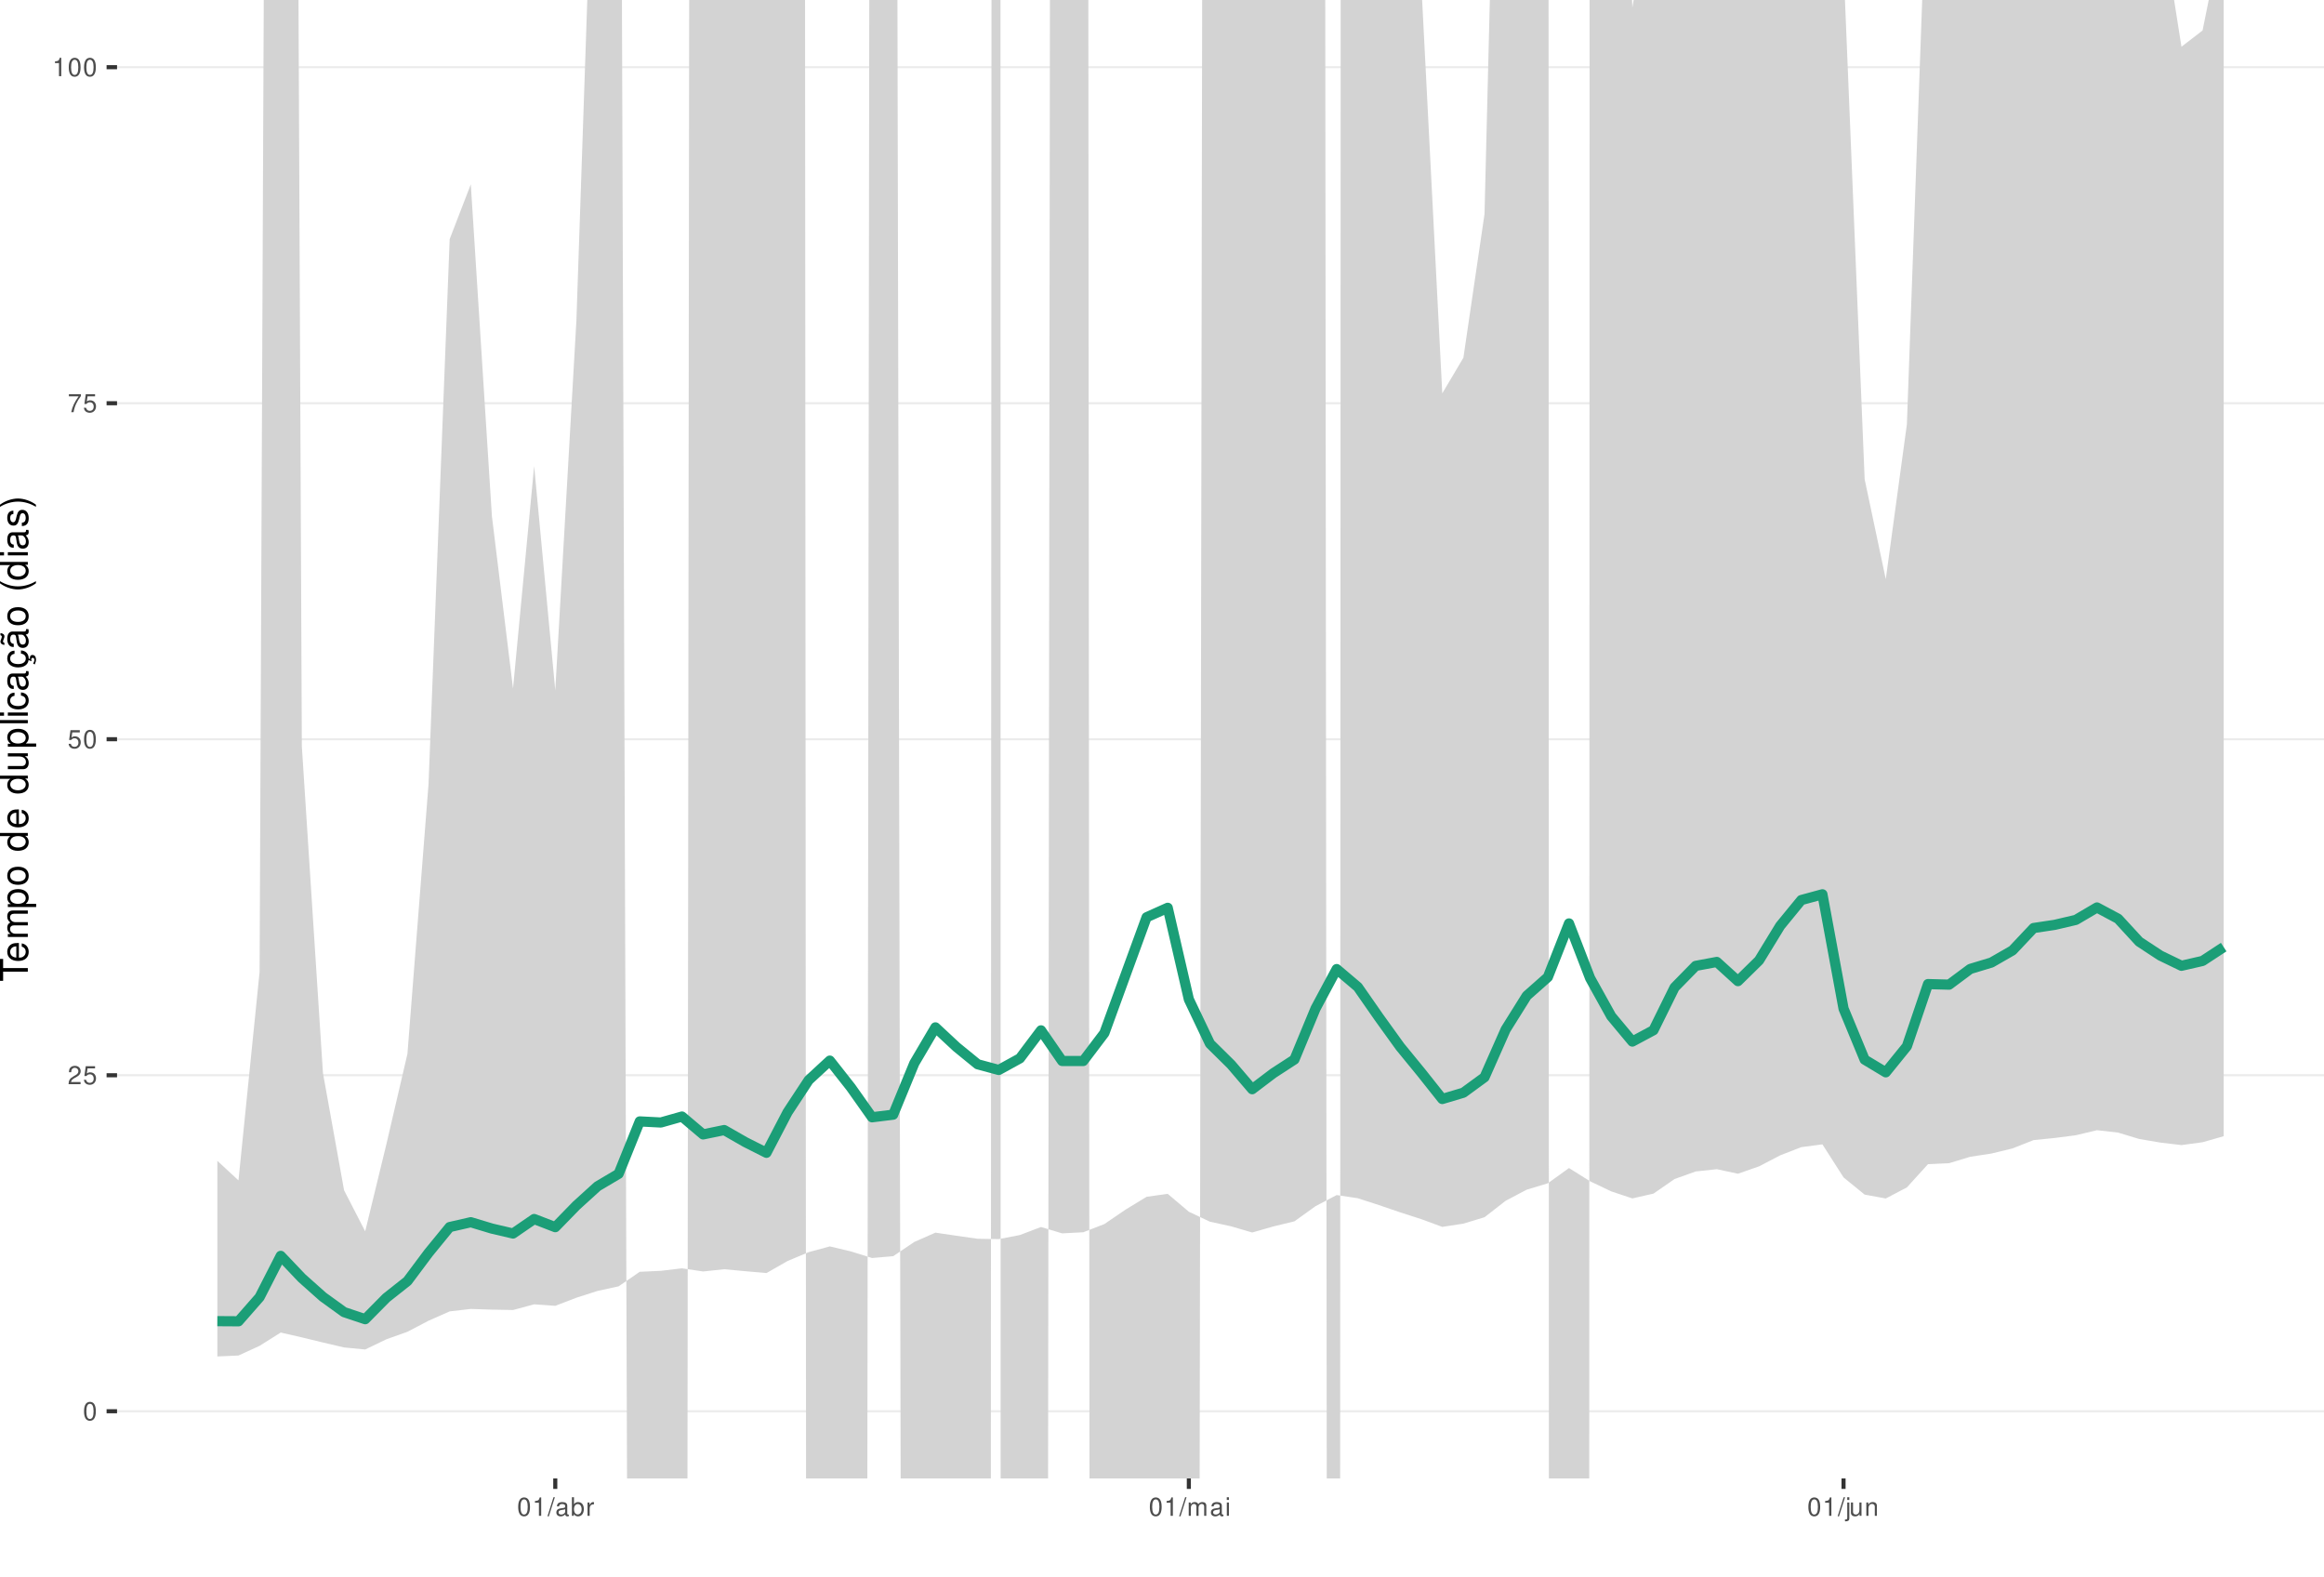
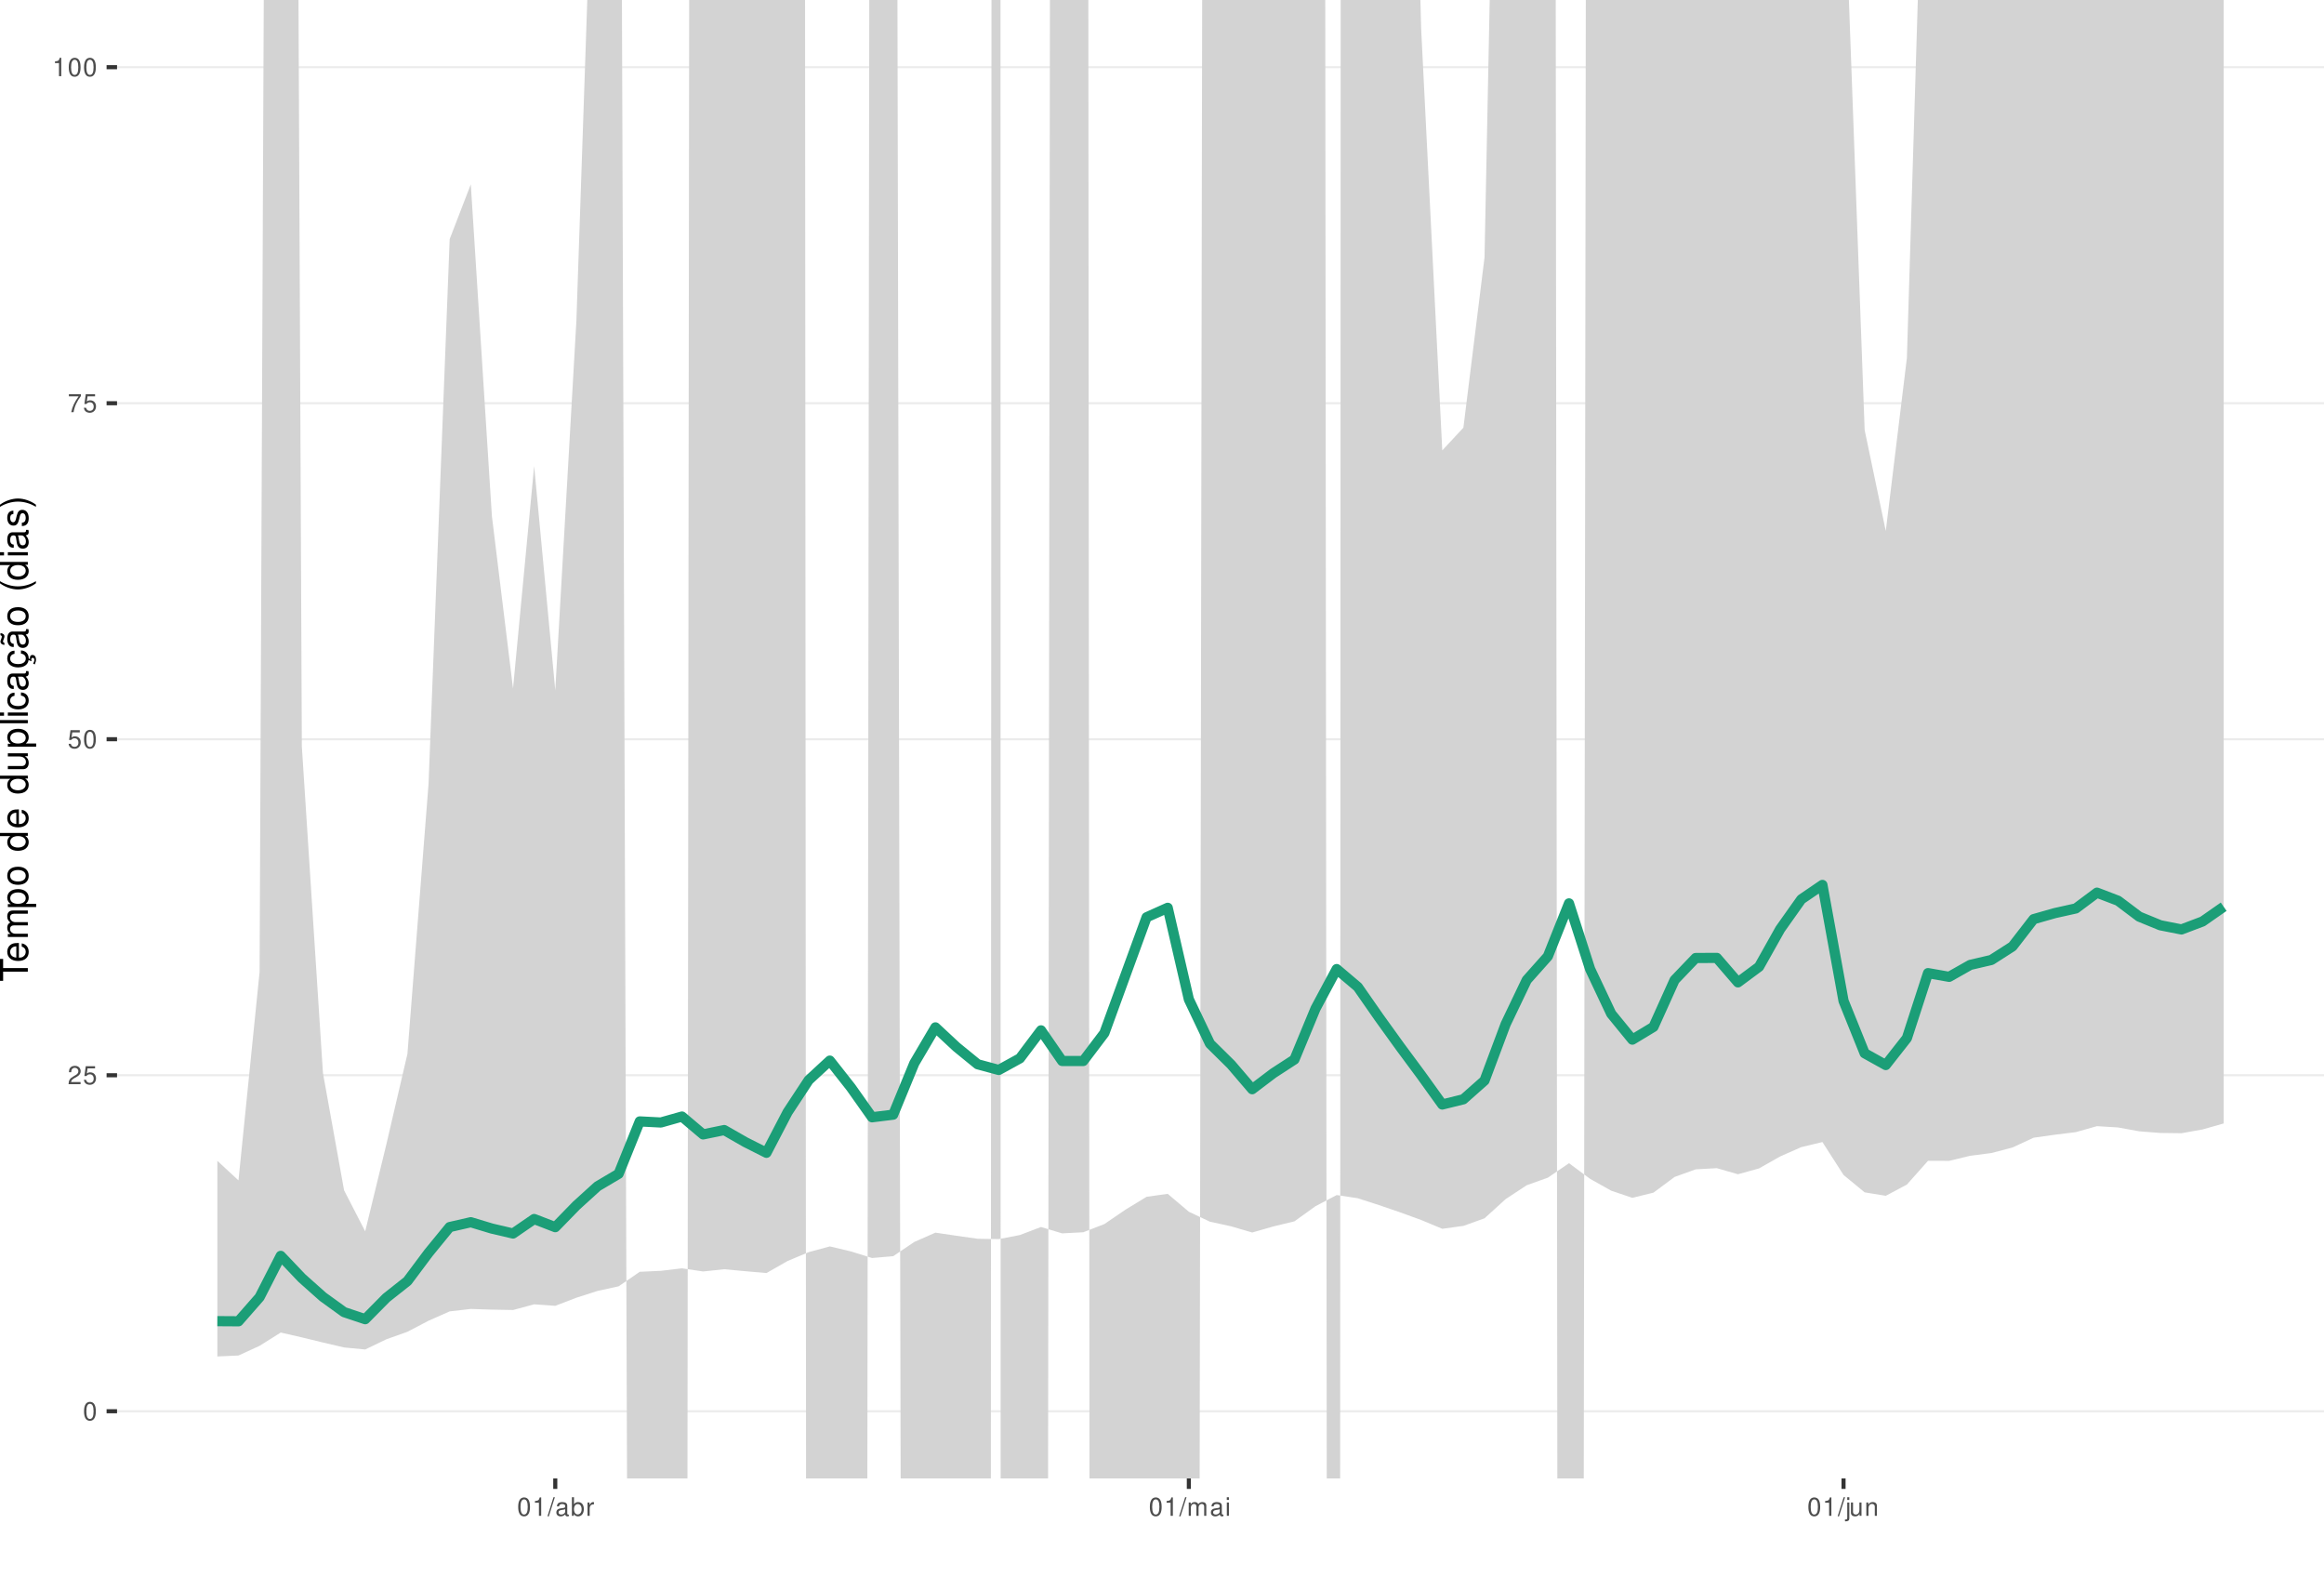
<svg xmlns="http://www.w3.org/2000/svg" xmlns:xlink="http://www.w3.org/1999/xlink" width="609pt" height="413pt" viewBox="0 0 609 413" version="1.1">
  <defs>
    <g>
      <symbol overflow="visible" id="glyph0-0">
        <path style="stroke:none;" d="" />
      </symbol>
      <symbol overflow="visible" id="glyph0-1">
        <path style="stroke:none;" d="M 1.828 -4.812 C 1.391 -4.812 0.984 -4.609 0.75 -4.281 C 0.438 -3.859 0.281 -3.219 0.281 -2.328 C 0.281 -0.703 0.812 0.156 1.828 0.156 C 2.828 0.156 3.375 -0.703 3.375 -2.297 C 3.375 -3.219 3.234 -3.844 2.922 -4.281 C 2.672 -4.625 2.281 -4.812 1.828 -4.812 Z M 1.828 -4.297 C 2.469 -4.297 2.781 -3.641 2.781 -2.344 C 2.781 -0.969 2.469 -0.328 1.812 -0.328 C 1.203 -0.328 0.891 -1 0.891 -2.328 C 0.891 -3.641 1.203 -4.297 1.828 -4.297 Z M 1.828 -4.297 " />
      </symbol>
      <symbol overflow="visible" id="glyph0-2">
        <path style="stroke:none;" d="M 3.375 -0.578 L 0.891 -0.578 C 0.938 -0.984 1.156 -1.234 1.734 -1.578 L 2.406 -1.953 C 3.062 -2.328 3.406 -2.812 3.406 -3.406 C 3.406 -3.812 3.234 -4.188 2.969 -4.438 C 2.688 -4.688 2.344 -4.812 1.891 -4.812 C 1.297 -4.812 0.844 -4.594 0.578 -4.188 C 0.422 -3.938 0.344 -3.641 0.328 -3.141 L 0.922 -3.141 C 0.938 -3.469 0.984 -3.672 1.062 -3.828 C 1.219 -4.125 1.516 -4.297 1.875 -4.297 C 2.406 -4.297 2.797 -3.906 2.797 -3.391 C 2.797 -3.016 2.578 -2.672 2.156 -2.438 L 1.547 -2.078 C 0.562 -1.516 0.281 -1.062 0.219 0 L 3.375 0 Z M 3.375 -0.578 " />
      </symbol>
      <symbol overflow="visible" id="glyph0-3">
        <path style="stroke:none;" d="M 3.172 -4.719 L 0.734 -4.719 L 0.375 -2.156 L 0.922 -2.156 C 1.188 -2.469 1.422 -2.594 1.797 -2.594 C 2.422 -2.594 2.812 -2.156 2.812 -1.453 C 2.812 -0.781 2.422 -0.359 1.781 -0.359 C 1.266 -0.359 0.953 -0.625 0.812 -1.156 L 0.234 -1.156 C 0.312 -0.766 0.375 -0.578 0.516 -0.406 C 0.781 -0.047 1.266 0.156 1.797 0.156 C 2.75 0.156 3.422 -0.547 3.422 -1.531 C 3.422 -2.469 2.797 -3.109 1.891 -3.109 C 1.562 -3.109 1.297 -3.016 1.016 -2.828 L 1.203 -4.141 L 3.172 -4.141 Z M 3.172 -4.719 " />
      </symbol>
      <symbol overflow="visible" id="glyph0-4">
        <path style="stroke:none;" d="M 3.469 -4.719 L 0.312 -4.719 L 0.312 -4.141 L 2.859 -4.141 C 1.734 -2.531 1.266 -1.547 0.922 0 L 1.547 0 C 1.797 -1.516 2.391 -2.812 3.469 -4.234 Z M 3.469 -4.719 " />
      </symbol>
      <symbol overflow="visible" id="glyph0-5">
        <path style="stroke:none;" d="M 1.719 -3.422 L 1.719 0 L 2.312 0 L 2.312 -4.812 L 1.922 -4.812 C 1.719 -4.078 1.578 -3.969 0.672 -3.859 L 0.672 -3.422 Z M 1.719 -3.422 " />
      </symbol>
      <symbol overflow="visible" id="glyph0-6">
        <path style="stroke:none;" d="M 1.531 -4.859 L -0.047 0.141 L 0.312 0.141 L 1.891 -4.859 Z M 1.531 -4.859 " />
      </symbol>
      <symbol overflow="visible" id="glyph0-7">
        <path style="stroke:none;" d="M 3.562 -0.328 C 3.5 -0.312 3.469 -0.312 3.438 -0.312 C 3.25 -0.312 3.141 -0.406 3.141 -0.578 L 3.141 -2.641 C 3.141 -3.25 2.688 -3.594 1.828 -3.594 C 1.312 -3.594 0.906 -3.438 0.672 -3.188 C 0.516 -3 0.453 -2.797 0.438 -2.453 L 0.984 -2.453 C 1.031 -2.875 1.297 -3.078 1.812 -3.078 C 2.312 -3.078 2.594 -2.891 2.594 -2.562 L 2.594 -2.406 C 2.578 -2.172 2.469 -2.078 2.016 -2.031 C 1.219 -1.922 1.109 -1.891 0.891 -1.812 C 0.484 -1.641 0.281 -1.328 0.281 -0.875 C 0.281 -0.25 0.719 0.156 1.422 0.156 C 1.859 0.156 2.219 0 2.609 -0.359 C 2.656 0 2.828 0.156 3.188 0.156 C 3.297 0.156 3.375 0.141 3.562 0.094 Z M 2.594 -1.094 C 2.594 -0.906 2.531 -0.797 2.375 -0.641 C 2.141 -0.438 1.875 -0.328 1.547 -0.328 C 1.109 -0.328 0.859 -0.547 0.859 -0.891 C 0.859 -1.266 1.094 -1.438 1.703 -1.531 C 2.297 -1.609 2.406 -1.641 2.594 -1.719 Z M 2.594 -1.094 " />
      </symbol>
      <symbol overflow="visible" id="glyph0-8">
        <path style="stroke:none;" d="M 0.359 -4.859 L 0.359 0 L 0.859 0 L 0.859 -0.453 C 1.125 -0.047 1.484 0.156 1.969 0.156 C 2.875 0.156 3.484 -0.594 3.484 -1.75 C 3.484 -2.891 2.922 -3.594 1.984 -3.594 C 1.516 -3.594 1.172 -3.406 0.906 -3.016 L 0.906 -4.859 Z M 1.891 -3.062 C 2.5 -3.062 2.906 -2.531 2.906 -1.703 C 2.906 -0.906 2.484 -0.359 1.891 -0.359 C 1.297 -0.359 0.906 -0.906 0.906 -1.719 C 0.906 -2.531 1.297 -3.062 1.891 -3.062 Z M 1.891 -3.062 " />
      </symbol>
      <symbol overflow="visible" id="glyph0-9">
        <path style="stroke:none;" d="M 0.453 -3.484 L 0.453 0 L 1.016 0 L 1.016 -1.812 C 1.031 -2.656 1.375 -3.016 2.141 -3 L 2.141 -3.562 C 2.047 -3.578 1.984 -3.594 1.922 -3.594 C 1.562 -3.594 1.297 -3.375 0.969 -2.859 L 0.969 -3.484 Z M 0.453 -3.484 " />
      </symbol>
      <symbol overflow="visible" id="glyph0-10">
        <path style="stroke:none;" d="M 0.469 -3.484 L 0.469 0 L 1.031 0 L 1.031 -2.188 C 1.031 -2.703 1.391 -3.109 1.844 -3.109 C 2.25 -3.109 2.484 -2.844 2.484 -2.406 L 2.484 0 L 3.047 0 L 3.047 -2.188 C 3.047 -2.703 3.422 -3.109 3.875 -3.109 C 4.266 -3.109 4.516 -2.844 4.516 -2.406 L 4.516 0 L 5.078 0 L 5.078 -2.609 C 5.078 -3.234 4.719 -3.594 4.062 -3.594 C 3.594 -3.594 3.312 -3.453 2.984 -3.062 C 2.781 -3.422 2.5 -3.594 2.047 -3.594 C 1.578 -3.594 1.266 -3.422 0.984 -3 L 0.984 -3.484 Z M 0.469 -3.484 " />
      </symbol>
      <symbol overflow="visible" id="glyph0-11">
        <path style="stroke:none;" d="M 1 -3.484 L 0.453 -3.484 L 0.453 0 L 1 0 Z M 1 -4.859 L 0.438 -4.859 L 0.438 -4.156 L 1 -4.156 Z M 1 -4.859 " />
      </symbol>
      <symbol overflow="visible" id="glyph0-12">
        <path style="stroke:none;" d="M 0.469 -3.484 L 0.469 0.5 C 0.469 0.859 0.359 0.969 0.016 0.969 C -0.031 0.969 -0.047 0.969 -0.125 0.953 L -0.125 1.438 C -0.047 1.438 -0.016 1.453 0.062 1.453 C 0.688 1.453 1.016 1.203 1.016 0.719 L 1.016 -3.484 Z M 1.016 -4.859 L 0.469 -4.859 L 0.469 -4.156 L 1.016 -4.156 Z M 1.016 -4.859 " />
      </symbol>
      <symbol overflow="visible" id="glyph0-13">
        <path style="stroke:none;" d="M 3.203 0 L 3.203 -3.484 L 2.656 -3.484 L 2.656 -1.516 C 2.656 -0.797 2.281 -0.328 1.703 -0.328 C 1.266 -0.328 0.984 -0.594 0.984 -1.016 L 0.984 -3.484 L 0.438 -3.484 L 0.438 -0.797 C 0.438 -0.219 0.859 0.156 1.547 0.156 C 2.062 0.156 2.391 -0.031 2.703 -0.484 L 2.703 0 Z M 3.203 0 " />
      </symbol>
      <symbol overflow="visible" id="glyph0-14">
        <path style="stroke:none;" d="M 0.469 -3.484 L 0.469 0 L 1.031 0 L 1.031 -1.922 C 1.031 -2.641 1.391 -3.109 1.969 -3.109 C 2.406 -3.109 2.688 -2.828 2.688 -2.422 L 2.688 0 L 3.234 0 L 3.234 -2.641 C 3.234 -3.219 2.812 -3.594 2.141 -3.594 C 1.625 -3.594 1.281 -3.391 0.984 -2.906 L 0.984 -3.484 Z M 0.469 -3.484 " />
      </symbol>
      <symbol overflow="visible" id="glyph1-0">
        <path style="stroke:none;" d="" />
      </symbol>
      <symbol overflow="visible" id="glyph1-1">
        <path style="stroke:none;" d="M -6.469 -3.547 L -6.469 -5.938 L -7.297 -5.938 L -7.297 -0.203 L -6.469 -0.203 L -6.469 -2.609 L 0 -2.609 L 0 -3.547 Z M -6.469 -3.547 " />
      </symbol>
      <symbol overflow="visible" id="glyph1-2">
        <path style="stroke:none;" d="M -2.344 -5.125 C -3.141 -5.125 -3.625 -5.062 -4.016 -4.922 C -4.875 -4.578 -5.391 -3.781 -5.391 -2.797 C -5.391 -1.344 -4.281 -0.406 -2.547 -0.406 C -0.812 -0.406 0.234 -1.297 0.234 -2.781 C 0.234 -3.984 -0.453 -4.812 -1.594 -5.016 L -1.594 -4.188 C -0.906 -3.953 -0.547 -3.484 -0.547 -2.812 C -0.547 -2.281 -0.781 -1.828 -1.219 -1.547 C -1.516 -1.344 -1.812 -1.281 -2.344 -1.266 Z M -3.016 -1.297 C -3.984 -1.359 -4.625 -1.953 -4.625 -2.797 C -4.625 -3.641 -3.953 -4.234 -3.016 -4.234 Z M -3.016 -1.297 " />
      </symbol>
      <symbol overflow="visible" id="glyph1-3">
        <path style="stroke:none;" d="M -5.234 -0.703 L 0 -0.703 L 0 -1.547 L -3.297 -1.547 C -4.047 -1.547 -4.656 -2.094 -4.656 -2.766 C -4.656 -3.391 -4.281 -3.734 -3.609 -3.734 L 0 -3.734 L 0 -4.578 L -3.297 -4.578 C -4.047 -4.578 -4.656 -5.125 -4.656 -5.812 C -4.656 -6.422 -4.266 -6.781 -3.609 -6.781 L 0 -6.781 L 0 -7.625 L -3.938 -7.625 C -4.875 -7.625 -5.391 -7.078 -5.391 -6.094 C -5.391 -5.406 -5.188 -4.984 -4.594 -4.484 C -5.156 -4.188 -5.391 -3.766 -5.391 -3.078 C -5.391 -2.375 -5.125 -1.906 -4.5 -1.469 L -5.234 -1.469 Z M -5.234 -0.703 " />
      </symbol>
      <symbol overflow="visible" id="glyph1-4">
        <path style="stroke:none;" d="M 2.188 -0.547 L 2.188 -1.375 L -0.547 -1.375 C -0.016 -1.812 0.234 -2.312 0.234 -2.984 C 0.234 -4.344 -0.859 -5.234 -2.531 -5.234 C -4.297 -5.234 -5.391 -4.375 -5.391 -2.984 C -5.391 -2.266 -5.062 -1.703 -4.453 -1.312 L -5.234 -1.312 L -5.234 -0.547 Z M -4.609 -2.844 C -4.609 -3.766 -3.797 -4.359 -2.547 -4.359 C -1.359 -4.359 -0.547 -3.75 -0.547 -2.844 C -0.547 -1.953 -1.344 -1.375 -2.578 -1.375 C -3.812 -1.375 -4.609 -1.953 -4.609 -2.844 Z M -4.609 -2.844 " />
      </symbol>
      <symbol overflow="visible" id="glyph1-5">
        <path style="stroke:none;" d="M -5.391 -2.719 C -5.391 -1.234 -4.344 -0.359 -2.578 -0.359 C -0.812 -0.359 0.234 -1.234 0.234 -2.734 C 0.234 -4.203 -0.812 -5.094 -2.547 -5.094 C -4.359 -5.094 -5.391 -4.234 -5.391 -2.719 Z M -4.625 -2.734 C -4.625 -3.672 -3.844 -4.234 -2.547 -4.234 C -1.312 -4.234 -0.547 -3.656 -0.547 -2.734 C -0.547 -1.797 -1.312 -1.234 -2.578 -1.234 C -3.844 -1.234 -4.625 -1.797 -4.625 -2.734 Z M -4.625 -2.734 " />
      </symbol>
      <symbol overflow="visible" id="glyph1-6">
        <path style="stroke:none;" d="" />
      </symbol>
      <symbol overflow="visible" id="glyph1-7">
        <path style="stroke:none;" d="M -7.297 -4.953 L -7.297 -4.125 L -4.578 -4.125 C -5.109 -3.766 -5.391 -3.203 -5.391 -2.516 C -5.391 -1.156 -4.297 -0.266 -2.625 -0.266 C -0.859 -0.266 0.234 -1.125 0.234 -2.547 C 0.234 -3.266 -0.047 -3.766 -0.688 -4.203 L 0 -4.203 L 0 -4.953 Z M -4.609 -2.656 C -4.609 -3.547 -3.812 -4.125 -2.562 -4.125 C -1.344 -4.125 -0.547 -3.547 -0.547 -2.656 C -0.547 -1.734 -1.359 -1.125 -2.578 -1.125 C -3.797 -1.125 -4.609 -1.734 -4.609 -2.656 Z M -4.609 -2.656 " />
      </symbol>
      <symbol overflow="visible" id="glyph1-8">
        <path style="stroke:none;" d="M 0 -4.812 L -5.234 -4.812 L -5.234 -3.984 L -2.266 -3.984 C -1.203 -3.984 -0.5 -3.438 -0.5 -2.562 C -0.5 -1.906 -0.906 -1.484 -1.531 -1.484 L -5.234 -1.484 L -5.234 -0.656 L -1.203 -0.656 C -0.328 -0.656 0.234 -1.297 0.234 -2.312 C 0.234 -3.094 -0.047 -3.578 -0.734 -4.062 L 0 -4.062 Z M 0 -4.812 " />
      </symbol>
      <symbol overflow="visible" id="glyph1-9">
        <path style="stroke:none;" d="M -7.297 -1.516 L -7.297 -0.688 L 0 -0.688 L 0 -1.516 Z M -7.297 -1.516 " />
      </symbol>
      <symbol overflow="visible" id="glyph1-10">
        <path style="stroke:none;" d="M -5.234 -1.5 L -5.234 -0.672 L 0 -0.672 L 0 -1.5 Z M -7.297 -1.5 L -7.297 -0.656 L -6.234 -0.656 L -6.234 -1.5 Z M -7.297 -1.5 " />
      </symbol>
      <symbol overflow="visible" id="glyph1-11">
        <path style="stroke:none;" d="M -3.484 -4.703 C -3.984 -4.672 -4.312 -4.562 -4.609 -4.359 C -5.094 -4 -5.391 -3.375 -5.391 -2.641 C -5.391 -1.219 -4.266 -0.312 -2.531 -0.312 C -0.844 -0.312 0.234 -1.203 0.234 -2.625 C 0.234 -3.875 -0.516 -4.672 -1.797 -4.766 L -1.797 -3.938 C -0.953 -3.797 -0.547 -3.359 -0.547 -2.656 C -0.547 -1.734 -1.297 -1.188 -2.531 -1.188 C -3.844 -1.188 -4.625 -1.719 -4.625 -2.625 C -4.625 -3.328 -4.203 -3.766 -3.484 -3.875 Z M -3.484 -4.703 " />
      </symbol>
      <symbol overflow="visible" id="glyph1-12">
        <path style="stroke:none;" d="M -0.484 -5.344 C -0.469 -5.266 -0.469 -5.219 -0.469 -5.172 C -0.469 -4.875 -0.625 -4.719 -0.875 -4.719 L -3.953 -4.719 C -4.891 -4.719 -5.391 -4.047 -5.391 -2.75 C -5.391 -1.984 -5.172 -1.375 -4.781 -1.016 C -4.516 -0.766 -4.203 -0.672 -3.688 -0.656 L -3.688 -1.484 C -4.328 -1.562 -4.625 -1.938 -4.625 -2.719 C -4.625 -3.484 -4.344 -3.891 -3.844 -3.891 L -3.625 -3.891 C -3.266 -3.875 -3.125 -3.703 -3.047 -3.016 C -2.891 -1.844 -2.844 -1.656 -2.719 -1.344 C -2.453 -0.734 -2 -0.422 -1.312 -0.422 C -0.375 -0.422 0.234 -1.078 0.234 -2.141 C 0.234 -2.797 0 -3.328 -0.547 -3.922 C 0 -3.984 0.234 -4.234 0.234 -4.781 C 0.234 -4.953 0.203 -5.062 0.141 -5.344 Z M -1.656 -3.891 C -1.375 -3.891 -1.203 -3.812 -0.969 -3.562 C -0.656 -3.219 -0.5 -2.812 -0.5 -2.312 C -0.5 -1.672 -0.812 -1.297 -1.344 -1.297 C -1.891 -1.297 -2.172 -1.656 -2.297 -2.547 C -2.422 -3.438 -2.453 -3.609 -2.594 -3.891 Z M -1.656 -3.891 " />
      </symbol>
      <symbol overflow="visible" id="glyph1-13">
        <path style="stroke:none;" d="M 0.234 -2.641 C 0.234 -3.875 -0.547 -4.703 -1.797 -4.766 L -1.797 -3.938 C -0.953 -3.797 -0.531 -3.359 -0.531 -2.656 C -0.531 -1.734 -1.281 -1.188 -2.516 -1.188 C -3.844 -1.188 -4.625 -1.719 -4.625 -2.625 C -4.625 -3.328 -4.203 -3.766 -3.484 -3.875 L -3.484 -4.703 C -3.984 -4.672 -4.312 -4.562 -4.609 -4.359 C -5.094 -4 -5.391 -3.375 -5.391 -2.641 C -5.391 -1.219 -4.266 -0.312 -2.531 -0.312 C -1.469 -0.312 -0.625 -0.672 -0.156 -1.312 C 0.047 -1.594 0.125 -1.812 0.203 -2.25 L 0.922 -1.938 L 0.984 -2.062 C 0.938 -2.188 0.906 -2.25 0.906 -2.375 C 0.906 -2.656 1.047 -2.828 1.281 -2.828 C 1.547 -2.828 1.734 -2.594 1.734 -2.297 C 1.734 -2.031 1.672 -1.844 1.438 -1.406 L 1.406 -1.312 L 1.812 -1.094 C 2.078 -1.75 2.141 -1.953 2.141 -2.344 C 2.141 -3.109 1.781 -3.578 1.203 -3.578 C 0.781 -3.578 0.547 -3.297 0.547 -2.797 C 0.547 -2.703 0.547 -2.641 0.562 -2.516 Z M 0.234 -2.641 " />
      </symbol>
      <symbol overflow="visible" id="glyph1-14">
        <path style="stroke:none;" d="M -0.484 -5.344 C -0.469 -5.266 -0.469 -5.219 -0.469 -5.172 C -0.469 -4.875 -0.625 -4.719 -0.875 -4.719 L -3.953 -4.719 C -4.891 -4.719 -5.391 -4.047 -5.391 -2.75 C -5.391 -1.984 -5.172 -1.375 -4.781 -1.016 C -4.516 -0.766 -4.203 -0.672 -3.688 -0.656 L -3.688 -1.484 C -4.328 -1.562 -4.625 -1.938 -4.625 -2.719 C -4.625 -3.484 -4.344 -3.891 -3.844 -3.891 L -3.625 -3.891 C -3.266 -3.875 -3.125 -3.703 -3.047 -3.016 C -2.891 -1.844 -2.844 -1.656 -2.719 -1.344 C -2.453 -0.734 -2 -0.422 -1.312 -0.422 C -0.375 -0.422 0.234 -1.078 0.234 -2.141 C 0.234 -2.797 0 -3.328 -0.547 -3.922 C 0 -3.984 0.234 -4.234 0.234 -4.781 C 0.234 -4.953 0.203 -5.062 0.141 -5.344 Z M -1.656 -3.891 C -1.375 -3.891 -1.203 -3.812 -0.969 -3.562 C -0.656 -3.219 -0.5 -2.812 -0.5 -2.312 C -0.5 -1.672 -0.812 -1.297 -1.344 -1.297 C -1.891 -1.297 -2.172 -1.656 -2.297 -2.547 C -2.422 -3.438 -2.453 -3.609 -2.594 -3.891 Z M -7.172 -3.75 C -6.922 -3.672 -6.812 -3.547 -6.812 -3.375 C -6.812 -3.25 -6.875 -2.984 -6.984 -2.734 C -7.156 -2.312 -7.172 -2.25 -7.172 -2.047 C -7.172 -1.594 -6.797 -1.297 -6.141 -1.188 L -6.141 -1.766 C -6.375 -1.812 -6.5 -1.938 -6.5 -2.094 C -6.5 -2.203 -6.469 -2.344 -6.375 -2.578 C -6.156 -3.156 -6.125 -3.234 -6.125 -3.438 C -6.125 -3.922 -6.484 -4.219 -7.172 -4.312 Z M -7.172 -3.75 " />
      </symbol>
      <symbol overflow="visible" id="glyph1-15">
        <path style="stroke:none;" d="M -7.297 -2.359 C -5.984 -1.359 -4.156 -0.734 -2.594 -0.734 C -1.016 -0.734 0.812 -1.359 2.125 -2.359 L 2.125 -2.906 C 0.688 -2.031 -0.984 -1.547 -2.594 -1.547 C -4.188 -1.547 -5.875 -2.031 -7.297 -2.906 Z M -7.297 -2.359 " />
      </symbol>
      <symbol overflow="visible" id="glyph1-16">
        <path style="stroke:none;" d="M -3.781 -4.375 C -4.812 -4.375 -5.391 -3.688 -5.391 -2.484 C -5.391 -1.266 -4.766 -0.469 -3.797 -0.469 C -2.969 -0.469 -2.578 -0.891 -2.281 -2.125 L -2.094 -2.906 C -1.953 -3.484 -1.734 -3.719 -1.375 -3.719 C -0.875 -3.719 -0.547 -3.234 -0.547 -2.5 C -0.547 -2.047 -0.672 -1.672 -0.891 -1.453 C -1.047 -1.328 -1.188 -1.266 -1.562 -1.219 L -1.562 -0.344 C -0.344 -0.375 0.234 -1.062 0.234 -2.438 C 0.234 -3.75 -0.422 -4.594 -1.438 -4.594 C -2.203 -4.594 -2.641 -4.156 -2.891 -3.109 L -3.078 -2.312 C -3.234 -1.625 -3.453 -1.344 -3.828 -1.344 C -4.312 -1.344 -4.625 -1.766 -4.625 -2.453 C -4.625 -3.125 -4.328 -3.484 -3.781 -3.5 Z M -3.781 -4.375 " />
      </symbol>
      <symbol overflow="visible" id="glyph1-17">
        <path style="stroke:none;" d="M 2.125 -0.938 C 0.812 -1.938 -1.016 -2.562 -2.578 -2.562 C -4.156 -2.562 -5.984 -1.938 -7.297 -0.938 L -7.297 -0.375 C -5.859 -1.266 -4.188 -1.75 -2.578 -1.75 C -0.984 -1.75 0.703 -1.266 2.125 -0.375 Z M 2.125 -0.938 " />
      </symbol>
    </g>
    <clipPath id="clip1">
      <path d="M 30.672 0 L 609 0 L 609 387.328 L 30.672 387.328 Z M 30.672 0 " />
    </clipPath>
    <clipPath id="clip2">
      <path d="M 30.672 369 L 609 369 L 609 370 L 30.672 370 Z M 30.672 369 " />
    </clipPath>
    <clipPath id="clip3">
      <path d="M 30.672 281 L 609 281 L 609 282 L 30.672 282 Z M 30.672 281 " />
    </clipPath>
    <clipPath id="clip4">
      <path d="M 30.672 193 L 609 193 L 609 194 L 30.672 194 Z M 30.672 193 " />
    </clipPath>
    <clipPath id="clip5">
      <path d="M 30.672 105 L 609 105 L 609 106 L 30.672 106 Z M 30.672 105 " />
    </clipPath>
    <clipPath id="clip6">
      <path d="M 30.672 17 L 609 17 L 609 18 L 30.672 18 Z M 30.672 17 " />
    </clipPath>
    <clipPath id="clip7">
      <path d="M 56 0 L 583 0 L 583 387.328 L 56 387.328 Z M 56 0 " />
    </clipPath>
  </defs>
  <g id="surface36">
    <rect x="0" y="0" width="609" height="413" style="fill:rgb(100%,100%,100%);fill-opacity:1;stroke:none;" />
    <rect x="0" y="0" width="609" height="413" style="fill:rgb(100%,100%,100%);fill-opacity:1;stroke:none;" />
    <path style="fill:none;stroke-width:1.067;stroke-linecap:round;stroke-linejoin:round;stroke:rgb(100%,100%,100%);stroke-opacity:1;stroke-miterlimit:10;" d="M 0 413 L 609 413 L 609 0 L 0 0 Z M 0 413 " />
    <g clip-path="url(#clip1)" clip-rule="nonzero">
      <path style=" stroke:none;fill-rule:nonzero;fill:rgb(100%,100%,100%);fill-opacity:1;" d="M 30.672 387.328 L 609 387.328 L 609 0 L 30.672 0 Z M 30.672 387.328 " />
    </g>
    <g clip-path="url(#clip2)" clip-rule="nonzero">
      <path style="fill:none;stroke-width:0.533;stroke-linecap:butt;stroke-linejoin:round;stroke:rgb(92.157%,92.157%,92.157%);stroke-opacity:1;stroke-miterlimit:10;" d="M 30.672 369.723 L 609 369.723 " />
    </g>
    <g clip-path="url(#clip3)" clip-rule="nonzero">
      <path style="fill:none;stroke-width:0.533;stroke-linecap:butt;stroke-linejoin:round;stroke:rgb(92.157%,92.157%,92.157%);stroke-opacity:1;stroke-miterlimit:10;" d="M 30.672 281.695 L 609 281.695 " />
    </g>
    <g clip-path="url(#clip4)" clip-rule="nonzero">
      <path style="fill:none;stroke-width:0.533;stroke-linecap:butt;stroke-linejoin:round;stroke:rgb(92.157%,92.157%,92.157%);stroke-opacity:1;stroke-miterlimit:10;" d="M 30.672 193.664 L 609 193.664 " />
    </g>
    <g clip-path="url(#clip5)" clip-rule="nonzero">
      <path style="fill:none;stroke-width:0.533;stroke-linecap:butt;stroke-linejoin:round;stroke:rgb(92.157%,92.157%,92.157%);stroke-opacity:1;stroke-miterlimit:10;" d="M 30.672 105.637 L 609 105.637 " />
    </g>
    <g clip-path="url(#clip6)" clip-rule="nonzero">
      <path style="fill:none;stroke-width:0.533;stroke-linecap:butt;stroke-linejoin:round;stroke:rgb(92.157%,92.157%,92.157%);stroke-opacity:1;stroke-miterlimit:10;" d="M 30.672 17.605 L 609 17.605 " />
    </g>
    <g clip-path="url(#clip7)" clip-rule="nonzero">
-       <path style=" stroke:none;fill-rule:nonzero;fill:rgb(82.745%,82.745%,82.745%);fill-opacity:1;" d="M 56.957 304.117 L 62.492 309.238 L 68.027 254.621 L 69.117 0 L 78.219 0 L 79.098 195.535 L 84.629 281.121 L 90.164 311.836 L 95.699 322.59 L 101.234 299.84 L 106.766 276.098 L 112.301 205.371 L 117.836 62.648 L 123.371 48.293 L 128.902 135.219 L 134.438 180.375 L 139.973 122.082 L 145.508 180.852 L 151.043 84.035 L 153.898 0 L 162.977 0 L 164.402 413 L 180.121 413 L 180.594 0 L 210.965 0 L 211.238 413 L 227.254 413 L 227.789 0 L 235.172 0 L 236.07 413 L 259.641 413 L 259.816 0 L 262.18 0 L 262.219 413 L 274.613 413 L 275.133 0 L 285.199 0 L 285.52 413 L 314.32 413 L 315.023 0 L 347.281 0 L 347.699 413 L 351.176 413 L 351.324 0 L 372.668 0 L 377.945 103.051 L 383.48 93.723 L 389.016 56.078 L 390.41 0 L 405.801 0 L 405.891 413 L 416.457 413 L 416.551 0 L 427.676 0 L 427.754 1.984 L 428.094 0 L 483.469 0 L 488.629 125.562 L 494.164 151.738 L 499.699 111.141 L 503.707 0 L 569.719 0 L 571.645 12.242 L 577.18 7.984 L 578.793 0 L 582.711 0 L 582.711 297.668 L 577.18 299.246 L 571.645 299.992 L 566.109 299.336 L 560.574 298.391 L 555.043 296.719 L 549.508 296.09 L 543.973 297.414 L 538.438 298.129 L 532.902 298.684 L 527.371 300.867 L 521.836 302.211 L 516.301 303.055 L 510.766 304.73 L 505.234 304.984 L 499.699 311.078 L 494.164 313.98 L 488.629 312.965 L 483.098 308.457 L 477.562 299.801 L 472.027 300.531 L 466.492 302.68 L 460.957 305.566 L 455.426 307.496 L 449.891 306.305 L 444.355 306.902 L 438.82 308.883 L 433.289 312.707 L 427.754 313.961 L 422.219 312.117 L 416.684 309.48 L 411.152 306.004 L 405.617 310 L 400.082 311.668 L 394.547 314.586 L 389.016 318.891 L 383.48 320.57 L 377.945 321.422 L 372.41 319.383 L 366.875 317.602 L 361.344 315.711 L 355.809 313.918 L 350.273 313.086 L 344.738 315.992 L 339.207 319.965 L 333.672 321.309 L 328.137 322.891 L 322.602 321.273 L 317.07 320.066 L 311.535 317.453 L 306 312.766 L 300.465 313.539 L 294.93 316.906 L 289.398 320.684 L 283.863 322.828 L 278.328 323.121 L 272.793 321.453 L 267.262 323.555 L 261.727 324.625 L 256.191 324.535 L 250.656 323.75 L 245.125 322.93 L 239.59 325.367 L 234.055 329.102 L 228.52 329.574 L 222.984 327.852 L 217.453 326.535 L 211.918 328.039 L 206.383 330.359 L 200.848 333.52 L 195.316 333.031 L 189.781 332.516 L 184.246 333.102 L 178.711 332.277 L 173.18 332.93 L 167.645 333.188 L 162.109 336.996 L 156.574 338.203 L 151.043 339.977 L 145.508 342.102 L 139.973 341.711 L 134.438 343.199 L 128.902 343.098 L 123.371 342.918 L 117.836 343.559 L 112.301 346.004 L 106.766 348.902 L 101.234 350.875 L 95.699 353.543 L 90.164 353.008 L 84.629 351.715 L 79.098 350.367 L 73.562 349.102 L 68.027 352.582 L 62.492 355.121 L 56.957 355.367 Z M 56.957 304.117 " />
-     </g>
-     <path style="fill:none;stroke-width:2.667;stroke-linecap:butt;stroke-linejoin:round;stroke:rgb(10.588%,61.961%,46.667%);stroke-opacity:1;stroke-miterlimit:10;" d="M 56.957 346.121 L 62.492 346.156 L 68.027 339.84 L 73.562 329.012 L 79.098 334.832 L 84.629 339.754 L 90.164 343.754 L 95.699 345.605 L 101.234 340.004 L 106.766 335.629 L 112.301 328.23 L 117.836 321.465 L 123.371 320.199 L 128.902 321.867 L 134.438 323.16 L 139.973 319.359 L 145.508 321.496 L 151.043 315.812 L 156.574 310.793 L 162.109 307.516 L 167.645 293.789 L 173.18 294.074 L 178.711 292.512 L 184.246 297.195 L 189.781 296.055 L 195.316 299.223 L 200.848 302.012 L 206.383 291.383 L 211.918 282.973 L 217.453 277.859 L 222.984 284.887 L 228.52 292.707 L 234.055 292.02 L 239.59 278.555 L 245.125 269.152 L 250.656 274.301 L 256.191 278.816 L 261.727 280.316 L 267.262 277.273 L 272.793 269.93 L 278.328 277.957 L 283.863 277.961 L 289.398 270.656 L 294.93 255.457 L 300.465 240.305 L 306 237.824 L 311.535 261.805 L 317.07 273.426 L 322.602 278.883 L 328.137 285.355 L 333.672 281.164 L 339.207 277.566 L 344.738 264.211 L 350.273 253.879 L 355.809 258.57 L 361.344 266.516 L 366.875 274.191 L 372.41 280.953 L 377.945 287.918 L 383.48 286.266 L 389.016 282.219 L 394.547 269.723 L 400.082 260.875 L 405.617 255.98 L 411.152 241.918 L 416.684 256.258 L 422.219 266.23 L 427.754 272.867 L 433.289 269.898 L 438.82 258.691 L 444.355 253.043 L 449.891 252.012 L 455.426 257.039 L 460.957 251.609 L 466.492 242.555 L 472.027 235.797 L 477.562 234.289 L 483.098 264.238 L 488.629 277.605 L 494.164 280.93 L 499.699 274.105 L 505.234 257.812 L 510.766 257.961 L 516.301 253.844 L 521.836 252.172 L 527.371 248.992 L 532.902 243.125 L 538.438 242.293 L 543.973 240.996 L 549.508 237.738 L 555.043 240.691 L 560.574 246.703 L 566.109 250.34 L 571.645 253.016 L 577.18 251.746 L 582.711 248.121 " />
+       <path style=" stroke:none;fill-rule:nonzero;fill:rgb(82.745%,82.745%,82.745%);fill-opacity:1;" d="M 56.957 304.117 L 62.492 309.238 L 68.027 254.621 L 69.117 0 L 78.219 0 L 79.098 195.535 L 84.629 281.121 L 90.164 311.836 L 95.699 322.59 L 101.234 299.84 L 106.766 276.098 L 112.301 205.371 L 117.836 62.648 L 123.371 48.293 L 128.902 135.219 L 134.438 180.375 L 139.973 122.082 L 145.508 180.852 L 151.043 84.035 L 153.898 0 L 162.977 0 L 164.402 413 L 180.121 413 L 180.594 0 L 210.965 0 L 211.238 413 L 227.254 413 L 227.789 0 L 235.172 0 L 236.07 413 L 259.641 413 L 259.816 0 L 262.18 0 L 262.219 413 L 274.613 413 L 275.133 0 L 285.199 0 L 285.52 413 L 314.32 413 L 315.023 0 L 347.281 0 L 347.699 413 L 351.176 413 L 351.324 0 L 372.211 0 L 372.41 7.535 L 377.945 117.996 L 383.48 112.043 L 389.016 67.453 L 390.375 0 L 407.68 0 L 408.129 413 L 414.988 413 L 415.559 0 L 484.5 0 L 488.629 112.668 L 494.164 139.113 L 499.699 93.773 L 502.559 0 L 582.711 0 L 582.711 294.328 L 577.18 295.895 L 571.645 296.887 L 566.109 296.816 L 560.574 296.383 L 555.043 295.375 L 549.508 295.031 L 543.973 296.598 L 538.438 297.281 L 532.902 298.062 L 527.371 300.625 L 521.836 302.078 L 516.301 302.789 L 510.766 304.121 L 505.234 304.109 L 499.699 310.34 L 494.164 313.277 L 488.629 312.375 L 483.098 307.82 L 477.562 299.199 L 472.027 300.523 L 466.492 302.965 L 460.957 306.102 L 455.426 307.633 L 449.891 306.039 L 444.355 306.348 L 438.82 308.34 L 433.289 312.449 L 427.754 313.816 L 422.219 311.938 L 416.684 308.836 L 411.152 304.738 L 405.617 308.531 L 400.082 310.504 L 394.547 314.145 L 389.016 319.172 L 383.48 321.164 L 377.945 321.922 L 372.41 319.613 L 366.875 317.602 L 361.344 315.711 L 355.809 313.918 L 350.273 313.086 L 344.738 315.992 L 339.207 319.965 L 333.672 321.309 L 328.137 322.891 L 322.602 321.273 L 317.07 320.066 L 311.535 317.453 L 306 312.766 L 300.465 313.539 L 294.93 316.906 L 289.398 320.684 L 283.863 322.828 L 278.328 323.121 L 272.793 321.453 L 267.262 323.555 L 261.727 324.625 L 256.191 324.535 L 250.656 323.75 L 245.125 322.93 L 239.59 325.367 L 234.055 329.102 L 228.52 329.574 L 222.984 327.852 L 217.453 326.535 L 211.918 328.039 L 206.383 330.359 L 200.848 333.52 L 195.316 333.031 L 189.781 332.516 L 184.246 333.102 L 178.711 332.277 L 173.18 332.93 L 167.645 333.188 L 162.109 336.996 L 156.574 338.203 L 151.043 339.977 L 145.508 342.102 L 139.973 341.711 L 134.438 343.199 L 128.902 343.098 L 123.371 342.918 L 117.836 343.559 L 112.301 346.004 L 106.766 348.902 L 101.234 350.875 L 95.699 353.543 L 90.164 353.008 L 84.629 351.715 L 79.098 350.367 L 73.562 349.102 L 68.027 352.582 L 62.492 355.121 L 56.957 355.367 Z M 56.957 304.117 " />
+     </g>
+     <path style="fill:none;stroke-width:2.667;stroke-linecap:butt;stroke-linejoin:round;stroke:rgb(10.588%,61.961%,46.667%);stroke-opacity:1;stroke-miterlimit:10;" d="M 56.957 346.121 L 62.492 346.156 L 68.027 339.84 L 73.562 329.012 L 79.098 334.832 L 84.629 339.754 L 90.164 343.754 L 95.699 345.605 L 101.234 340.004 L 106.766 335.629 L 112.301 328.23 L 117.836 321.465 L 123.371 320.199 L 128.902 321.867 L 134.438 323.16 L 139.973 319.359 L 145.508 321.496 L 151.043 315.812 L 156.574 310.793 L 162.109 307.516 L 167.645 293.789 L 173.18 294.074 L 178.711 292.512 L 184.246 297.195 L 189.781 296.055 L 195.316 299.223 L 200.848 302.012 L 206.383 291.383 L 211.918 282.973 L 217.453 277.859 L 222.984 284.887 L 228.52 292.707 L 234.055 292.02 L 239.59 278.555 L 245.125 269.152 L 250.656 274.301 L 256.191 278.816 L 261.727 280.316 L 267.262 277.273 L 272.793 269.93 L 278.328 277.957 L 283.863 277.961 L 289.398 270.656 L 294.93 255.457 L 300.465 240.305 L 306 237.824 L 311.535 261.805 L 317.07 273.426 L 322.602 278.883 L 328.137 285.355 L 333.672 281.164 L 339.207 277.566 L 344.738 264.211 L 350.273 253.879 L 355.809 258.57 L 361.344 266.516 L 366.875 274.191 L 372.41 281.664 L 377.945 289.363 L 383.48 287.992 L 389.016 283.09 L 394.547 268.32 L 400.082 256.75 L 405.617 250.535 L 411.152 236.668 L 416.684 253.879 L 422.219 265.594 L 427.754 272.367 L 433.289 269.027 L 438.82 256.758 L 444.355 250.977 L 449.891 250.953 L 455.426 257.367 L 460.957 253.27 L 466.492 243.414 L 472.027 235.605 L 477.562 231.832 L 483.098 262.215 L 488.629 275.938 L 494.164 279.02 L 499.699 271.977 L 505.234 254.941 L 510.766 255.914 L 516.301 252.785 L 521.836 251.492 L 527.371 247.945 L 532.902 240.801 L 538.438 239.227 L 543.973 237.992 L 549.508 233.859 L 555.043 235.977 L 560.574 240.141 L 566.109 242.406 L 571.645 243.5 L 577.18 241.406 L 582.711 237.547 " />
    <g style="fill:rgb(30.196%,30.196%,30.196%);fill-opacity:1;">
      <use xlink:href="#glyph0-1" x="21.738" y="372.07" />
    </g>
    <g style="fill:rgb(30.196%,30.196%,30.196%);fill-opacity:1;">
      <use xlink:href="#glyph0-2" x="17.738" y="284.043" />
      <use xlink:href="#glyph0-3" x="21.738" y="284.043" />
    </g>
    <g style="fill:rgb(30.196%,30.196%,30.196%);fill-opacity:1;">
      <use xlink:href="#glyph0-3" x="17.738" y="196.012" />
      <use xlink:href="#glyph0-1" x="21.738" y="196.012" />
    </g>
    <g style="fill:rgb(30.196%,30.196%,30.196%);fill-opacity:1;">
      <use xlink:href="#glyph0-4" x="17.738" y="107.984" />
      <use xlink:href="#glyph0-3" x="21.738" y="107.984" />
    </g>
    <g style="fill:rgb(30.196%,30.196%,30.196%);fill-opacity:1;">
      <use xlink:href="#glyph0-5" x="13.738" y="19.953" />
      <use xlink:href="#glyph0-1" x="17.738" y="19.953" />
      <use xlink:href="#glyph0-1" x="21.738" y="19.953" />
    </g>
    <path style="fill:none;stroke-width:1.067;stroke-linecap:butt;stroke-linejoin:round;stroke:rgb(20%,20%,20%);stroke-opacity:1;stroke-miterlimit:10;" d="M 27.93 369.723 L 30.672 369.723 " />
    <path style="fill:none;stroke-width:1.067;stroke-linecap:butt;stroke-linejoin:round;stroke:rgb(20%,20%,20%);stroke-opacity:1;stroke-miterlimit:10;" d="M 27.93 281.695 L 30.672 281.695 " />
    <path style="fill:none;stroke-width:1.067;stroke-linecap:butt;stroke-linejoin:round;stroke:rgb(20%,20%,20%);stroke-opacity:1;stroke-miterlimit:10;" d="M 27.93 193.664 L 30.672 193.664 " />
    <path style="fill:none;stroke-width:1.067;stroke-linecap:butt;stroke-linejoin:round;stroke:rgb(20%,20%,20%);stroke-opacity:1;stroke-miterlimit:10;" d="M 27.93 105.637 L 30.672 105.637 " />
    <path style="fill:none;stroke-width:1.067;stroke-linecap:butt;stroke-linejoin:round;stroke:rgb(20%,20%,20%);stroke-opacity:1;stroke-miterlimit:10;" d="M 27.93 17.605 L 30.672 17.605 " />
    <path style="fill:none;stroke-width:1.067;stroke-linecap:butt;stroke-linejoin:round;stroke:rgb(20%,20%,20%);stroke-opacity:1;stroke-miterlimit:10;" d="M 145.508 390.07 L 145.508 387.328 " />
    <path style="fill:none;stroke-width:1.067;stroke-linecap:butt;stroke-linejoin:round;stroke:rgb(20%,20%,20%);stroke-opacity:1;stroke-miterlimit:10;" d="M 311.535 390.07 L 311.535 387.328 " />
    <path style="fill:none;stroke-width:1.067;stroke-linecap:butt;stroke-linejoin:round;stroke:rgb(20%,20%,20%);stroke-opacity:1;stroke-miterlimit:10;" d="M 483.098 390.07 L 483.098 387.328 " />
    <g style="fill:rgb(30.196%,30.196%,30.196%);fill-opacity:1;">
      <use xlink:href="#glyph0-1" x="135.508" y="397.109" />
      <use xlink:href="#glyph0-5" x="139.508" y="397.109" />
      <use xlink:href="#glyph0-6" x="143.508" y="397.109" />
      <use xlink:href="#glyph0-7" x="145.508" y="397.109" />
      <use xlink:href="#glyph0-8" x="149.508" y="397.109" />
      <use xlink:href="#glyph0-9" x="153.508" y="397.109" />
    </g>
    <g style="fill:rgb(30.196%,30.196%,30.196%);fill-opacity:1;">
      <use xlink:href="#glyph0-1" x="301.035" y="397.109" />
      <use xlink:href="#glyph0-5" x="305.035" y="397.109" />
      <use xlink:href="#glyph0-6" x="309.035" y="397.109" />
      <use xlink:href="#glyph0-10" x="311.035" y="397.109" />
      <use xlink:href="#glyph0-7" x="317.035" y="397.109" />
      <use xlink:href="#glyph0-11" x="321.035" y="397.109" />
    </g>
    <g style="fill:rgb(30.196%,30.196%,30.196%);fill-opacity:1;">
      <use xlink:href="#glyph0-1" x="473.598" y="397.109" />
      <use xlink:href="#glyph0-5" x="477.598" y="397.109" />
      <use xlink:href="#glyph0-6" x="481.598" y="397.109" />
      <use xlink:href="#glyph0-12" x="483.598" y="397.109" />
      <use xlink:href="#glyph0-13" x="484.598" y="397.109" />
      <use xlink:href="#glyph0-14" x="488.598" y="397.109" />
    </g>
    <g style="fill:rgb(0%,0%,0%);fill-opacity:1;">
      <use xlink:href="#glyph1-1" x="7.29" y="257.164" />
      <use xlink:href="#glyph1-2" x="7.29" y="252.164" />
      <use xlink:href="#glyph1-3" x="7.29" y="246.164" />
      <use xlink:href="#glyph1-4" x="7.29" y="238.164" />
      <use xlink:href="#glyph1-5" x="7.29" y="232.164" />
      <use xlink:href="#glyph1-6" x="7.29" y="226.164" />
      <use xlink:href="#glyph1-7" x="7.29" y="223.164" />
      <use xlink:href="#glyph1-2" x="7.29" y="217.164" />
      <use xlink:href="#glyph1-6" x="7.29" y="211.164" />
      <use xlink:href="#glyph1-7" x="7.29" y="208.164" />
      <use xlink:href="#glyph1-8" x="7.29" y="202.164" />
      <use xlink:href="#glyph1-4" x="7.29" y="196.164" />
      <use xlink:href="#glyph1-9" x="7.29" y="190.164" />
      <use xlink:href="#glyph1-10" x="7.29" y="188.164" />
      <use xlink:href="#glyph1-11" x="7.29" y="186.164" />
      <use xlink:href="#glyph1-12" x="7.29" y="181.164" />
      <use xlink:href="#glyph1-13" x="7.29" y="175.164" />
      <use xlink:href="#glyph1-14" x="7.29" y="170.164" />
      <use xlink:href="#glyph1-5" x="7.29" y="164.164" />
      <use xlink:href="#glyph1-6" x="7.29" y="158.164" />
      <use xlink:href="#glyph1-15" x="7.29" y="155.164" />
      <use xlink:href="#glyph1-7" x="7.29" y="152.164" />
      <use xlink:href="#glyph1-10" x="7.29" y="146.164" />
      <use xlink:href="#glyph1-12" x="7.29" y="144.164" />
      <use xlink:href="#glyph1-16" x="7.29" y="138.164" />
      <use xlink:href="#glyph1-17" x="7.29" y="133.164" />
    </g>
  </g>
</svg>
